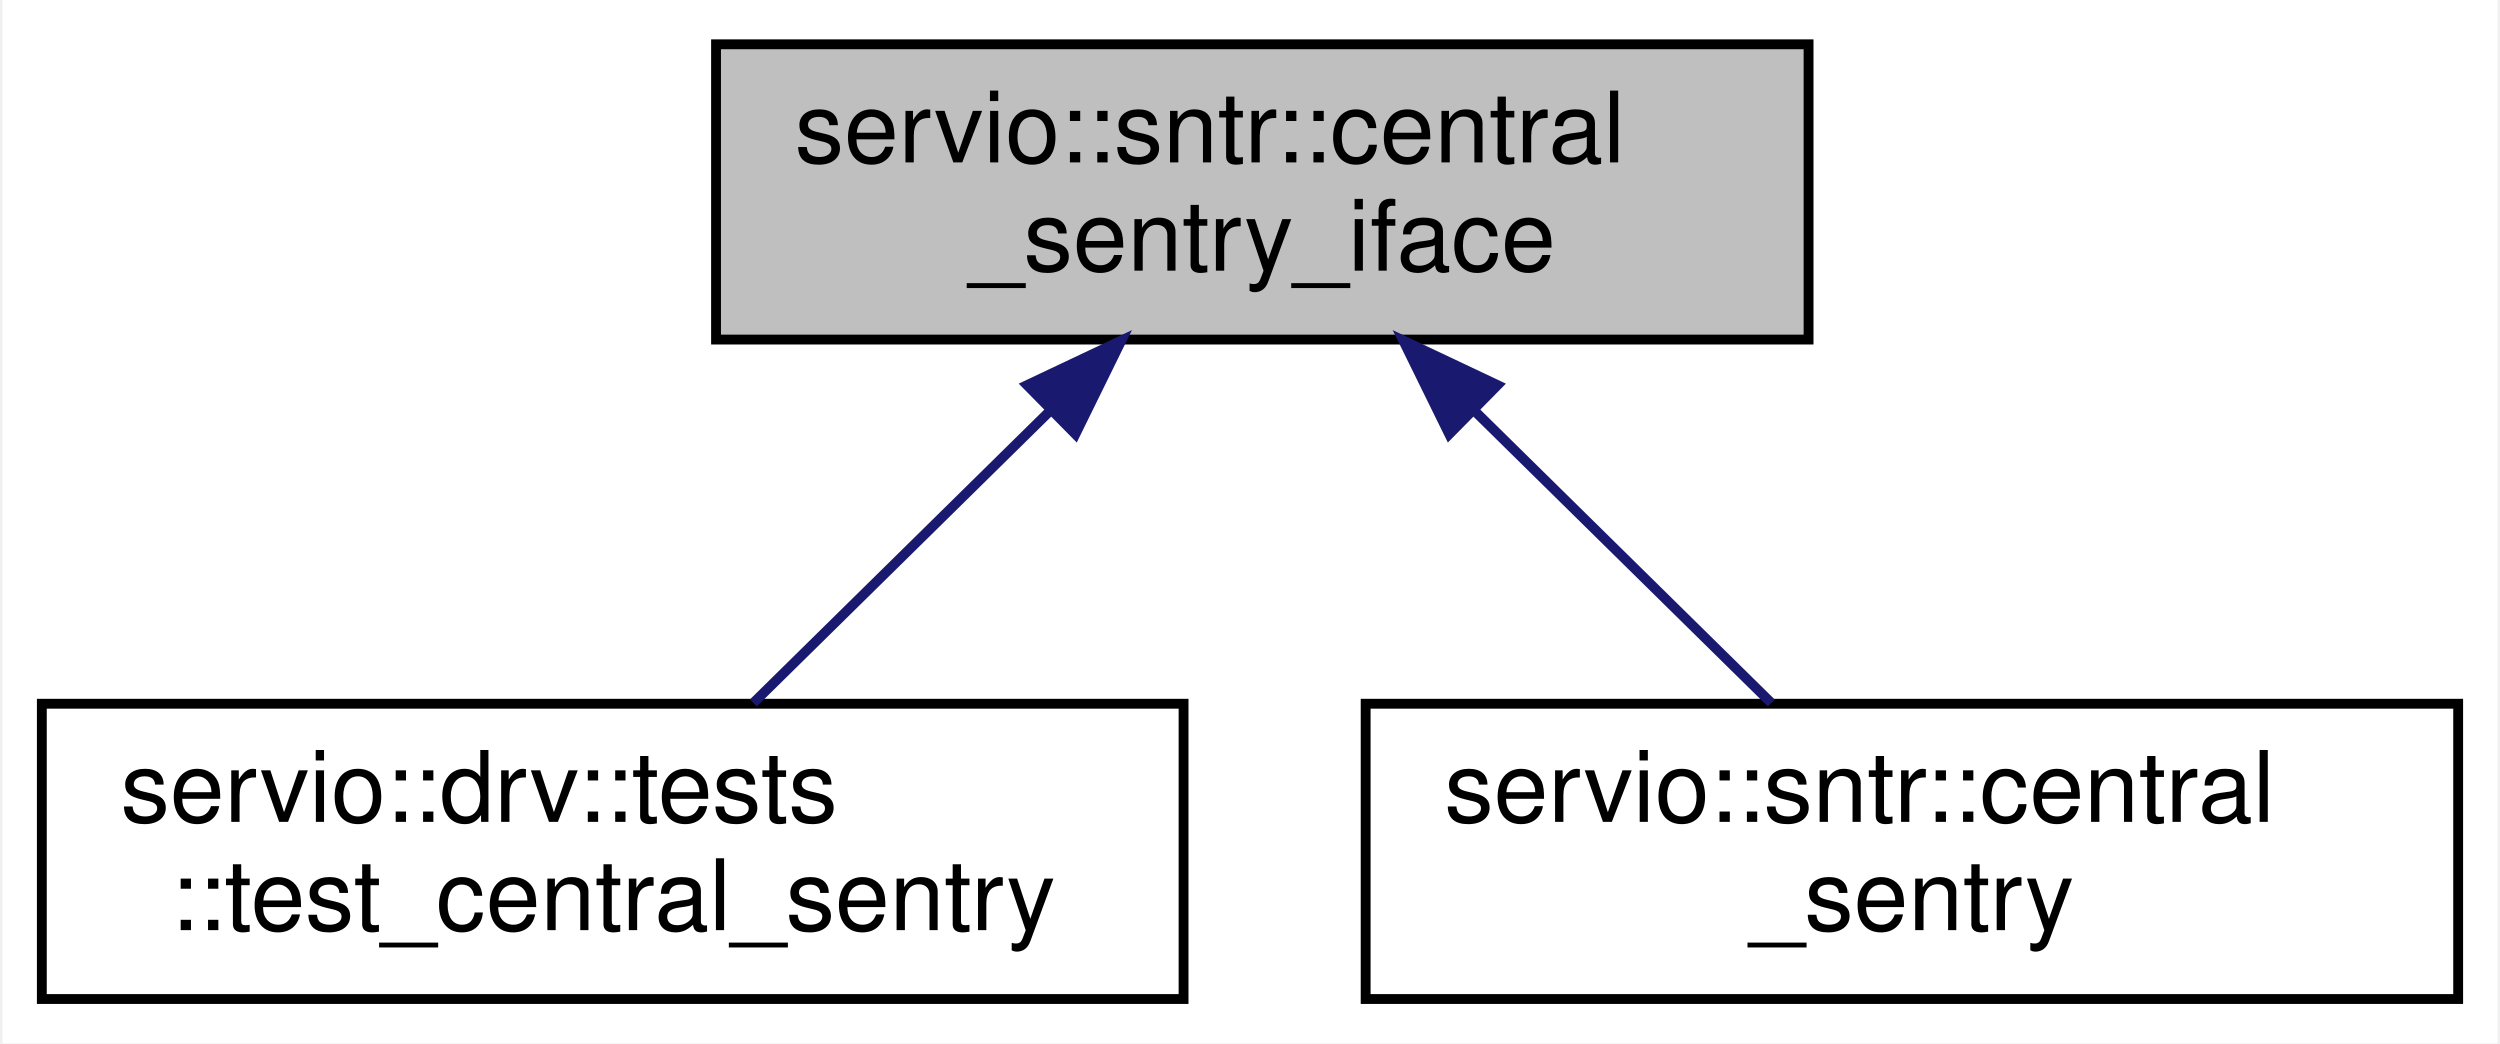
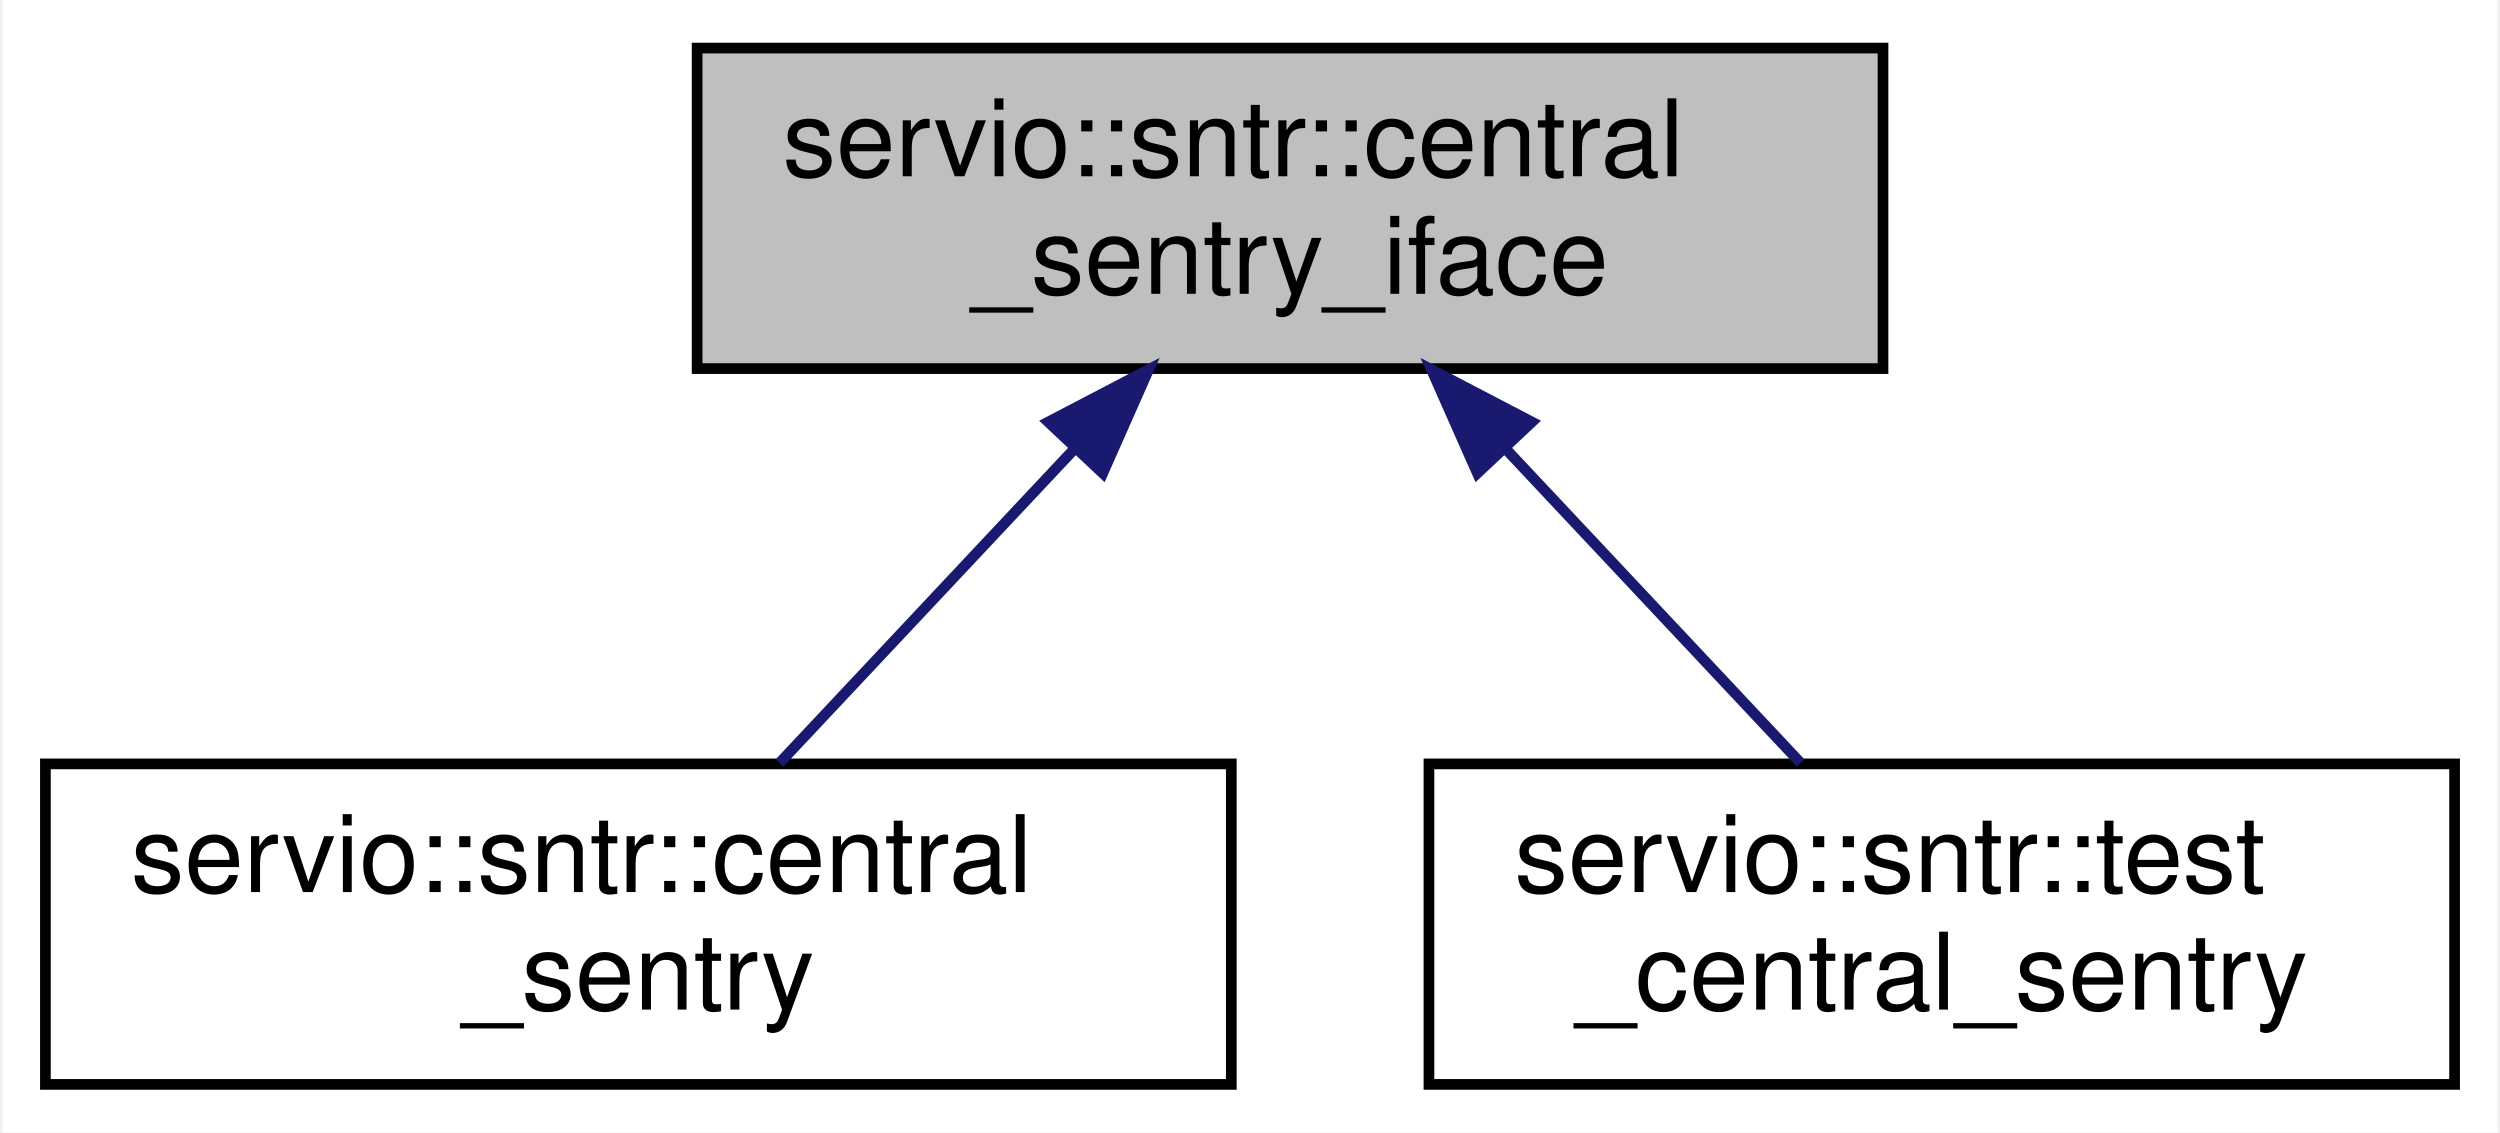
- <svg xmlns="http://www.w3.org/2000/svg" xmlns:xlink="http://www.w3.org/1999/xlink" width="254pt" height="106pt" viewBox="0.00 0.00 253.50 106.00">
+ <svg xmlns="http://www.w3.org/2000/svg" xmlns:xlink="http://www.w3.org/1999/xlink" width="234pt" height="106pt" viewBox="0.00 0.00 233.50 106.00">
  <g id="graph0" class="graph" transform="scale(1 1) rotate(0) translate(4 102)">
-     <polygon fill="white" stroke="transparent" points="-4,4 -4,-102 249.5,-102 249.5,4 -4,4" />
+     <polygon fill="white" stroke="transparent" points="-4,4 -4,-102 229.5,-102 229.5,4 -4,4" />
    <g id="node1" class="node">
      <g id="a_node1">
        <a xlink:title=" ">
-           <polygon fill="#bfbfbf" stroke="black" points="68.5,-67.5 68.5,-97.5 179.5,-97.5 179.5,-67.5 68.5,-67.5" />
-           <text text-anchor="start" x="76.5" y="-85.5" font-family="Helvetica,sans-Serif" font-size="10.00">servio::sntr::central</text>
-           <text text-anchor="middle" x="124" y="-74.5" font-family="Helvetica,sans-Serif" font-size="10.00">_sentry_iface</text>
+           <polygon fill="#bfbfbf" stroke="black" points="61,-67.5 61,-97.5 172,-97.5 172,-67.5 61,-67.5" />
+           <text text-anchor="start" x="69" y="-85.5" font-family="Helvetica,sans-Serif" font-size="10.00">servio::sntr::central</text>
+           <text text-anchor="middle" x="116.5" y="-74.5" font-family="Helvetica,sans-Serif" font-size="10.00">_sentry_iface</text>
        </a>
      </g>
    </g>
    <g id="node2" class="node">
      <g id="a_node2">
-         <a xlink:href="structservio_1_1drv_1_1tests_1_1test__central__sentry.html" target="_top" xlink:title=" ">
-           <polygon fill="white" stroke="black" points="0,-0.5 0,-30.5 116,-30.5 116,-0.5 0,-0.5" />
-           <text text-anchor="start" x="8" y="-18.5" font-family="Helvetica,sans-Serif" font-size="10.00">servio::drv::tests</text>
-           <text text-anchor="middle" x="58" y="-7.5" font-family="Helvetica,sans-Serif" font-size="10.00">::test_central_sentry</text>
+         <a xlink:href="classservio_1_1sntr_1_1central__sentry.html" target="_top" xlink:title=" ">
+           <polygon fill="white" stroke="black" points="0,-0.5 0,-30.5 111,-30.5 111,-0.5 0,-0.5" />
+           <text text-anchor="start" x="8" y="-18.5" font-family="Helvetica,sans-Serif" font-size="10.00">servio::sntr::central</text>
+           <text text-anchor="middle" x="55.5" y="-7.5" font-family="Helvetica,sans-Serif" font-size="10.00">_sentry</text>
        </a>
      </g>
    </g>
    <g id="edge1" class="edge">
-       <path fill="none" stroke="midnightblue" d="M102.49,-60.31C92.59,-50.56 81.11,-39.26 72.29,-30.58" />
-       <polygon fill="midnightblue" stroke="midnightblue" points="100.1,-62.87 109.68,-67.4 105.01,-57.89 100.1,-62.87" />
+       <path fill="none" stroke="midnightblue" d="M96.35,-60.02C87.26,-50.34 76.78,-39.17 68.71,-30.58" />
+       <polygon fill="midnightblue" stroke="midnightblue" points="93.87,-62.5 103.26,-67.4 98.97,-57.71 93.87,-62.5" />
    </g>
    <g id="node3" class="node">
      <g id="a_node3">
-         <a xlink:href="classservio_1_1sntr_1_1central__sentry.html" target="_top" xlink:title=" ">
-           <polygon fill="white" stroke="black" points="134.5,-0.5 134.5,-30.5 245.5,-30.5 245.5,-0.5 134.5,-0.5" />
-           <text text-anchor="start" x="142.5" y="-18.5" font-family="Helvetica,sans-Serif" font-size="10.00">servio::sntr::central</text>
-           <text text-anchor="middle" x="190" y="-7.5" font-family="Helvetica,sans-Serif" font-size="10.00">_sentry</text>
+         <a xlink:href="structservio_1_1sntr_1_1test__central__sentry.html" target="_top" xlink:title=" ">
+           <polygon fill="white" stroke="black" points="129.5,-0.5 129.5,-30.5 225.5,-30.5 225.5,-0.5 129.5,-0.5" />
+           <text text-anchor="start" x="137.5" y="-18.5" font-family="Helvetica,sans-Serif" font-size="10.00">servio::sntr::test</text>
+           <text text-anchor="middle" x="177.5" y="-7.5" font-family="Helvetica,sans-Serif" font-size="10.00">_central_sentry</text>
        </a>
      </g>
    </g>
    <g id="edge2" class="edge">
-       <path fill="none" stroke="midnightblue" d="M145.51,-60.31C155.41,-50.56 166.89,-39.26 175.71,-30.58" />
-       <polygon fill="midnightblue" stroke="midnightblue" points="142.99,-57.89 138.32,-67.4 147.9,-62.87 142.99,-57.89" />
+       <path fill="none" stroke="midnightblue" d="M136.65,-60.02C145.74,-50.34 156.22,-39.17 164.29,-30.58" />
+       <polygon fill="midnightblue" stroke="midnightblue" points="134.03,-57.71 129.74,-67.4 139.13,-62.5 134.03,-57.71" />
    </g>
  </g>
</svg>
